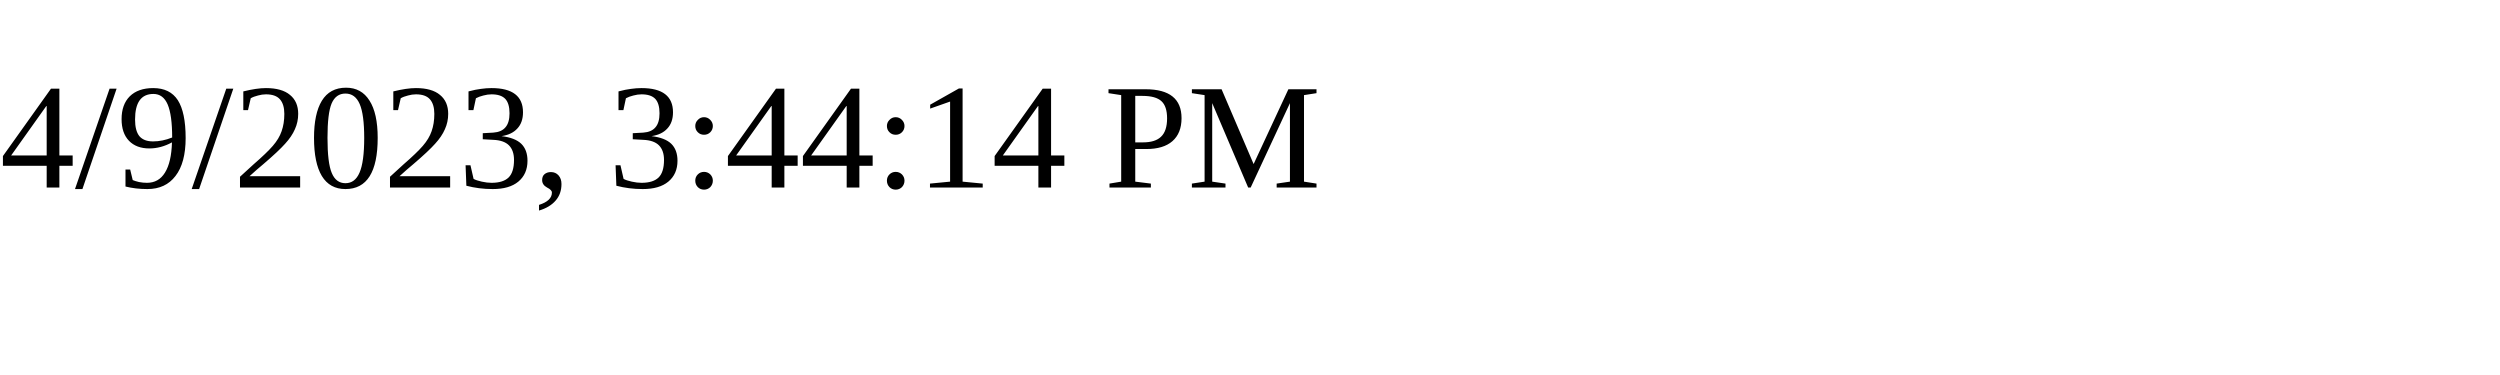
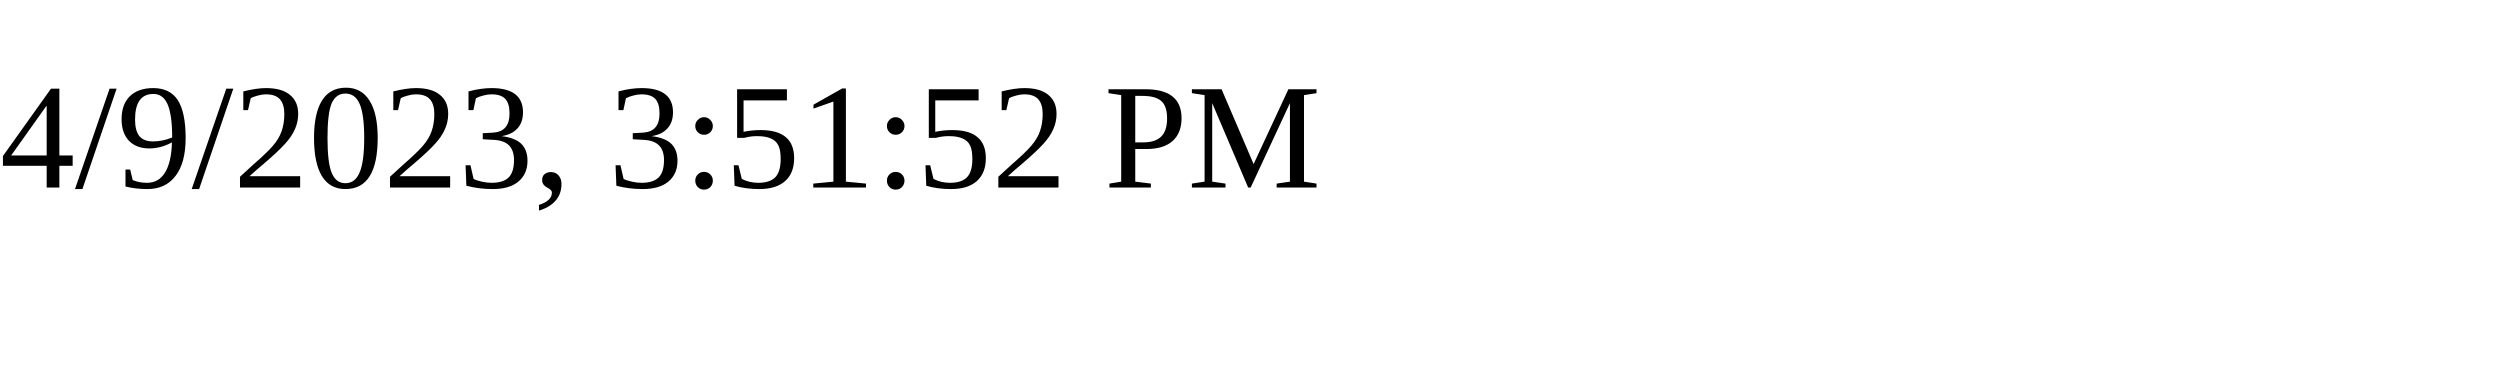
<svg xmlns="http://www.w3.org/2000/svg" height="30" width="200">
-   <text x="0" y="15">4/9/2023, 3:44:14 PM</text>
+   <text x="0" y="15">4/9/2023, 3:51:52 PM</text>
</svg>
